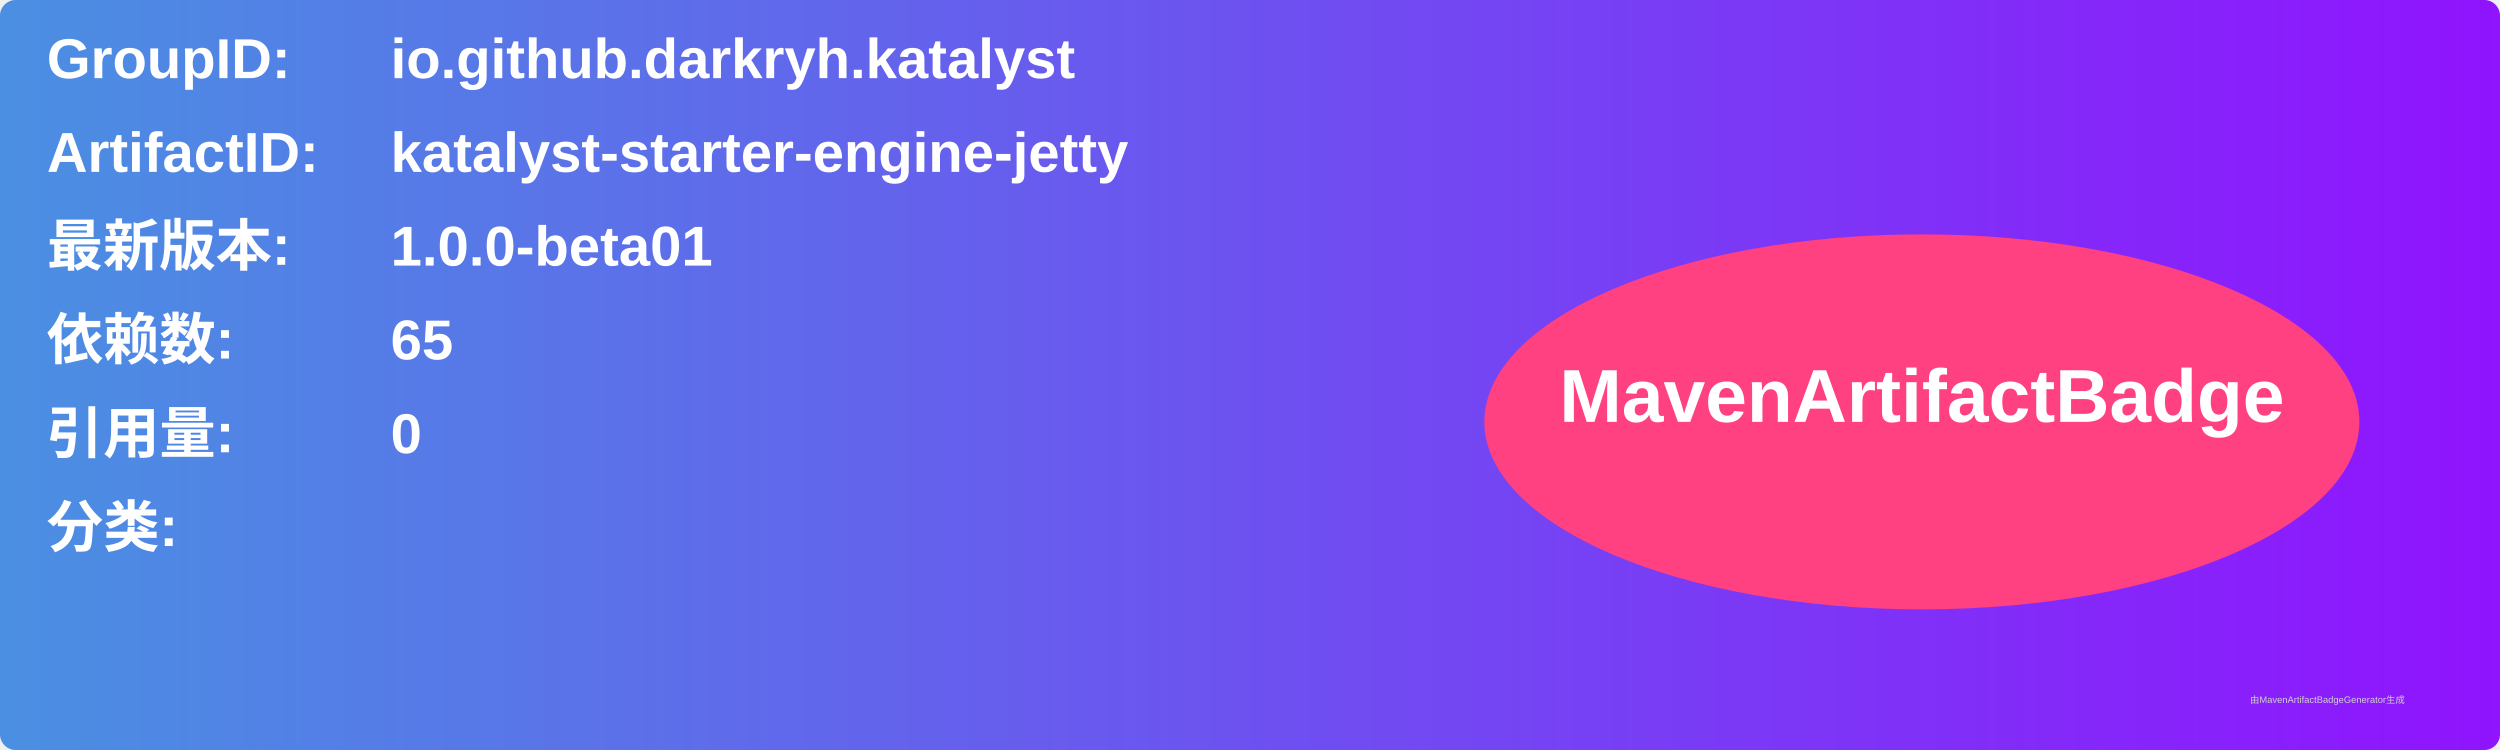
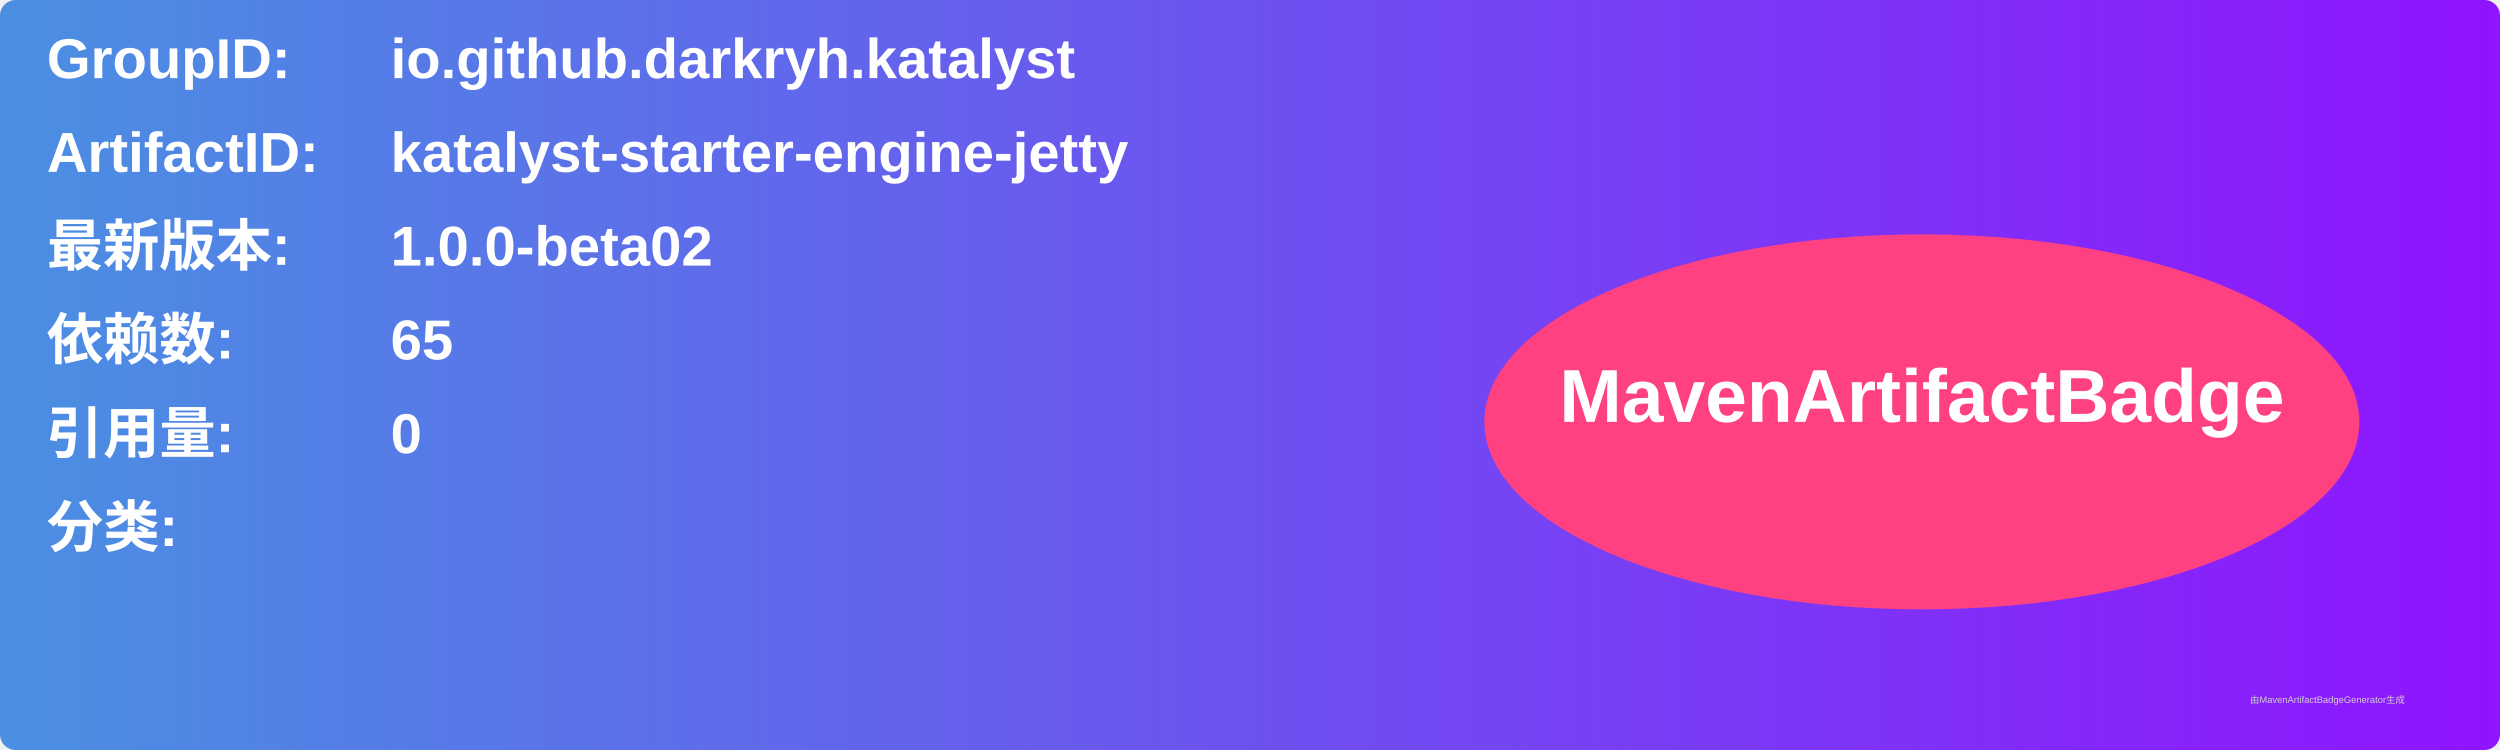
<svg xmlns="http://www.w3.org/2000/svg" width="800" height="240" viewBox="0 0 800 240">
  <linearGradient id="grad" x1="0%" y1="0%" x2="100%" y2="0%">
    <stop offset="0%" stop-color="#4a90e2" />
    <stop offset="100%" stop-color="#9013fe" />
  </linearGradient>
  <rect width="100%" height="100%" rx="5" ry="5" fill="url(#grad)" />
  <g transform="translate(15, 15)">
    <text x="0" y="10" font-family="Arial" font-size="18" fill="white" font-weight="bold" width="260">GroupID:</text>
    <text x="110" y="10" font-family="Arial" font-size="18" fill="white" font-weight="bold" width="460">io.github.darkryh.katalyst</text>
    <text x="0" y="40" font-family="Arial" font-size="18" fill="white" font-weight="bold" width="260">ArtifactID:</text>
    <text x="110" y="40" font-family="Arial" font-size="18" fill="white" font-weight="bold" width="460">katalyst-starter-engine-jetty</text>
    <text x="0" y="70" font-family="Arial" font-size="18" fill="white" font-weight="bold">最新版本:</text>
    <text x="110" y="70" font-family="Arial" font-size="18" fill="white" font-weight="bold">
-       <tspan font-weight="bold">1.0.0-beta01</tspan>
+       <tspan font-weight="bold">1.0.0-beta02</tspan>
    </text>
    <text x="0" y="100" font-family="Arial" font-size="18" fill="white" font-weight="bold">依赖数: </text>
    <text x="110" y="100" font-family="Arial" font-size="18" fill="white">
      <tspan font-weight="bold">65</tspan>
    </text>
    <text x="0" y="130" font-family="Arial" font-size="18" fill="white" font-weight="bold">引用量: </text>
    <text x="110" y="130" font-family="Arial" font-size="18" fill="white">
      <tspan font-weight="bold">0</tspan>
    </text>
    <text x="0" y="160" font-family="Arial" font-size="18" fill="white" font-weight="bold">分类:</text>
    <text x="10" y="190" font-family="Arial" font-size="10" fill="white">
      <tspan font-weight="bold" />
    </text>
    <ellipse cx="600" cy="120" rx="140" ry="60" fill="#ff4081" />
    <text x="600" y="120" text-anchor="middle" font-family="Arial" font-size="24" fill="white" font-weight="bold">MavenArtifactBadge</text>
  </g>
  <text x="720" y="225" font-family="Arial" font-size="3" fill="#d0d0d0">由MavenArtifactBadgeGenerator生成</text>
</svg>
